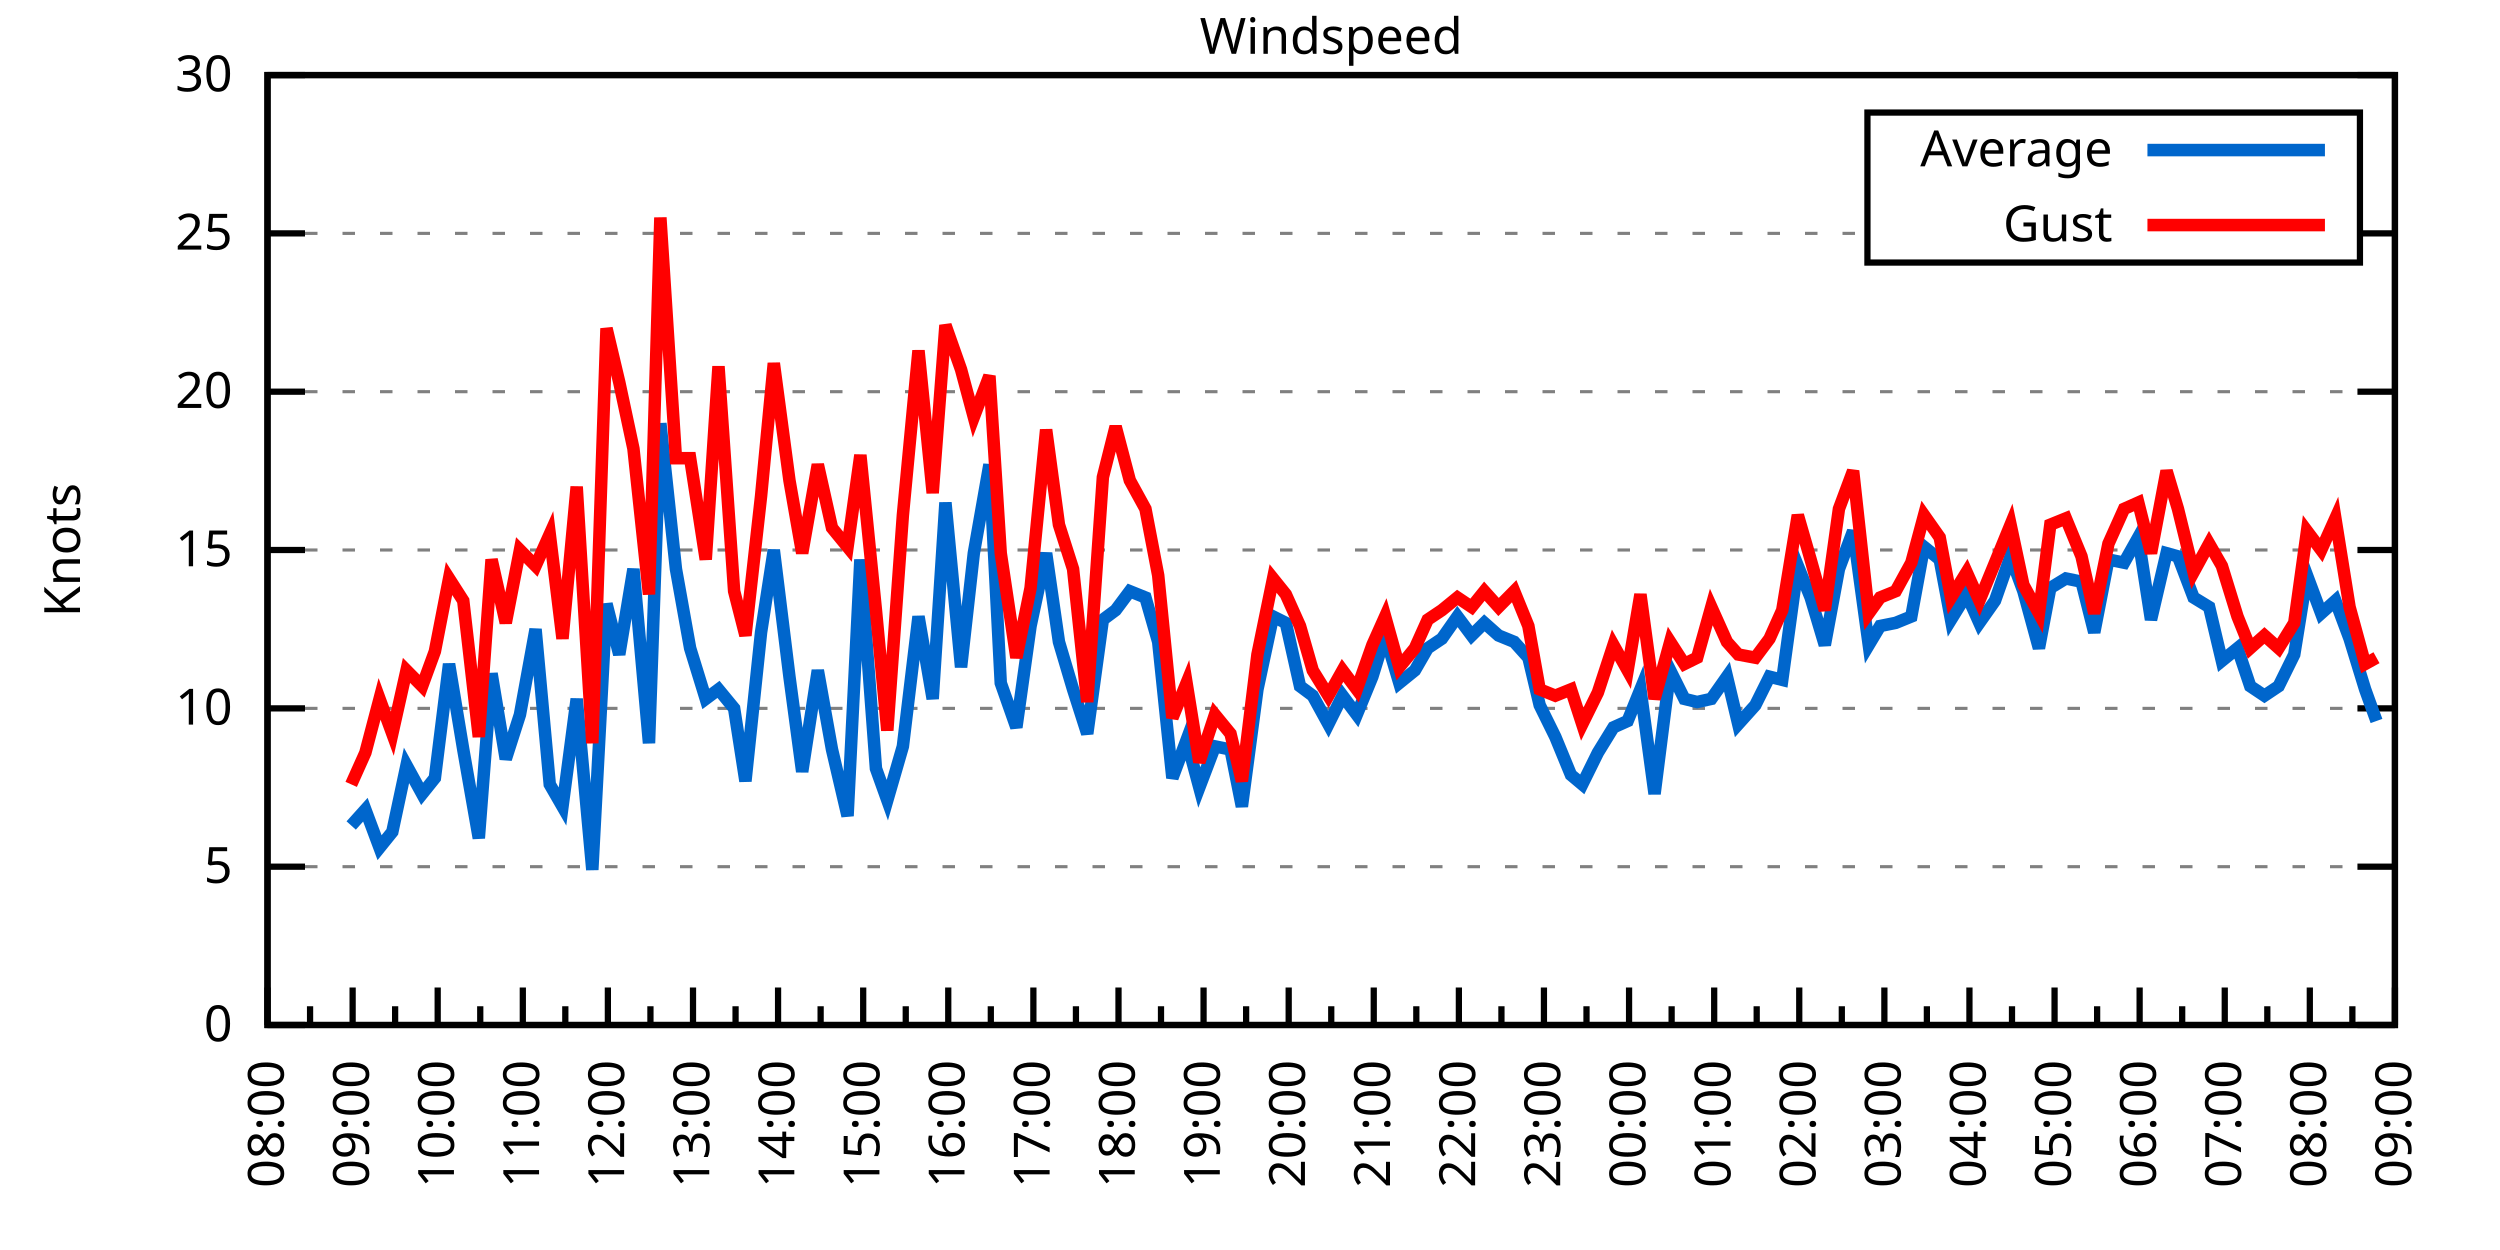
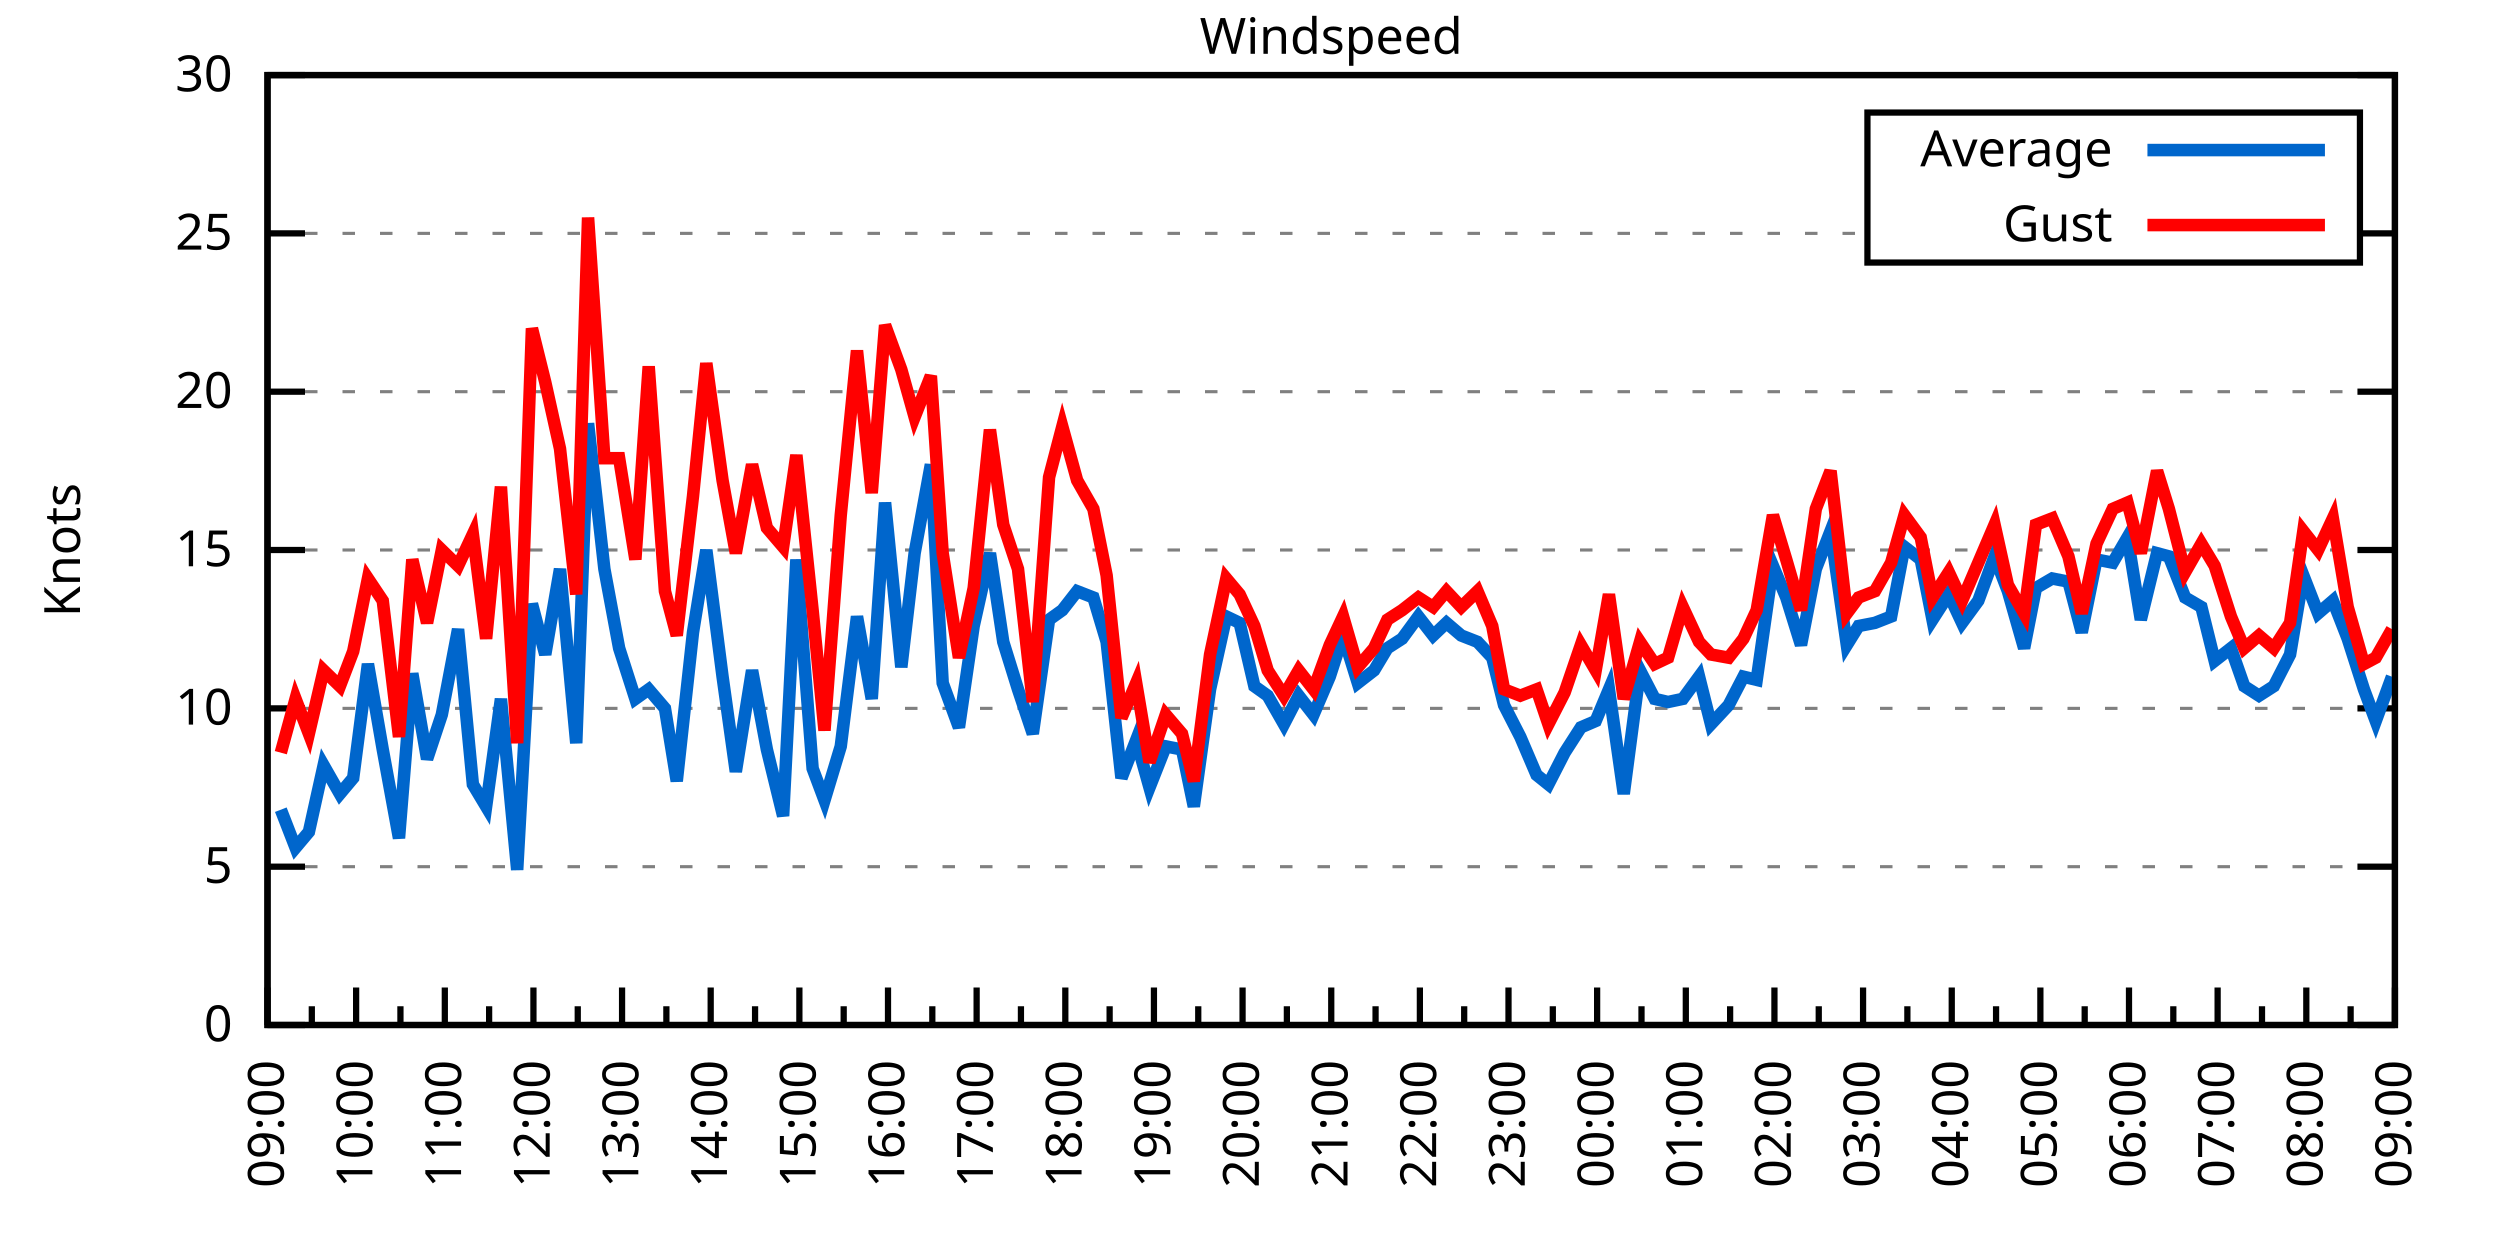
<svg xmlns="http://www.w3.org/2000/svg" xmlns:xlink="http://www.w3.org/1999/xlink" width="400" height="200" viewBox="0 0 400 200">
  <g id="gnuplot_canvas">
    <rect x="0" y="0" width="400" height="200" fill="none" />
    <defs>
      <circle id="gpDot" r="0.5" stroke-width="0.5" stroke="currentColor" />
      <path id="gpPt0" stroke-width="0.333" stroke="currentColor" d="M-1,0 h2 M0,-1 v2" />
      <path id="gpPt1" stroke-width="0.333" stroke="currentColor" d="M-1,-1 L1,1 M1,-1 L-1,1" />
      <path id="gpPt2" stroke-width="0.333" stroke="currentColor" d="M-1,0 L1,0 M0,-1 L0,1 M-1,-1 L1,1 M-1,1 L1,-1" />
      <rect id="gpPt3" stroke-width="0.333" stroke="currentColor" x="-1" y="-1" width="2" height="2" />
      <rect id="gpPt4" stroke-width="0.333" stroke="currentColor" fill="currentColor" x="-1" y="-1" width="2" height="2" />
      <circle id="gpPt5" stroke-width="0.333" stroke="currentColor" cx="0" cy="0" r="1" />
      <use xlink:href="#gpPt5" id="gpPt6" fill="currentColor" stroke="none" />
      <path id="gpPt7" stroke-width="0.333" stroke="currentColor" d="M0,-1.33 L-1.33,0.67 L1.33,0.67 z" />
      <use xlink:href="#gpPt7" id="gpPt8" fill="currentColor" stroke="none" />
      <use xlink:href="#gpPt7" id="gpPt9" stroke="currentColor" transform="rotate(180)" />
      <use xlink:href="#gpPt9" id="gpPt10" fill="currentColor" stroke="none" />
      <use xlink:href="#gpPt3" id="gpPt11" stroke="currentColor" transform="rotate(45)" />
      <use xlink:href="#gpPt11" id="gpPt12" fill="currentColor" stroke="none" />
      <path id="gpPt13" stroke-width="0.333" stroke="currentColor" d="M0,1.330 L1.265,0.411 L0.782,-1.067 L-0.782,-1.076 L-1.265,0.411 z" />
      <use xlink:href="#gpPt13" id="gpPt14" fill="currentColor" stroke="none" />
      <filter id="textbox" filterUnits="objectBoundingBox" x="0" y="0" height="1" width="1">
        <feFlood flood-color="white" flood-opacity="1" result="bgnd" />
        <feComposite in="SourceGraphic" in2="bgnd" operator="atop" />
      </filter>
      <filter id="greybox" filterUnits="objectBoundingBox" x="0" y="0" height="1" width="1">
        <feFlood flood-color="lightgrey" flood-opacity="1" result="grey" />
        <feComposite in="SourceGraphic" in2="grey" operator="atop" />
      </filter>
    </defs>
    <g fill="none" color="white" stroke="currentColor" stroke-width="1.00" stroke-linecap="butt" stroke-linejoin="miter">
</g>
    <g fill="none" color="black" stroke="currentColor" stroke-width="1.00" stroke-linecap="butt" stroke-linejoin="miter">
      <g stroke="none" shape-rendering="crispEdges">
        <polygon fill="rgb(255, 255, 255)" points="42.80,164.00 383.18,164.00 383.18,12.02 42.80,12.02 " />
      </g>
    </g>
    <g fill="none" color="black" stroke="currentColor" stroke-width="1.00" stroke-linecap="butt" stroke-linejoin="miter">
</g>
    <g fill="none" color="black" stroke="black" stroke-width="0.50" stroke-linecap="butt" stroke-linejoin="miter">
</g>
    <g fill="none" color="gray" stroke="currentColor" stroke-width="0.50" stroke-linecap="butt" stroke-linejoin="miter">
      <path stroke="gray" stroke-dasharray="2,4" class="gridline" d="M42.80,164.00 L383.19,164.00  " />
    </g>
    <g fill="none" color="gray" stroke="gray" stroke-width="1.00" stroke-linecap="butt" stroke-linejoin="miter">
</g>
    <g fill="none" color="black" stroke="currentColor" stroke-width="1.00" stroke-linecap="butt" stroke-linejoin="miter">
      <path stroke="black" d="M42.80,164.00 L48.80,164.00 M383.19,164.00 L377.19,164.00  " />
      <g transform="translate(37.20,166.60)" stroke="none" fill="black" font-family="Sans" font-size="8.00" text-anchor="end">
        <text>
          <tspan font-family="Sans"> 0</tspan>
        </text>
      </g>
    </g>
    <g fill="none" color="black" stroke="currentColor" stroke-width="1.00" stroke-linecap="butt" stroke-linejoin="miter">
</g>
    <g fill="none" color="black" stroke="black" stroke-width="0.50" stroke-linecap="butt" stroke-linejoin="miter">
</g>
    <g fill="none" color="gray" stroke="currentColor" stroke-width="0.50" stroke-linecap="butt" stroke-linejoin="miter">
      <path stroke="gray" stroke-dasharray="2,4" class="gridline" d="M42.80,138.67 L383.19,138.67  " />
    </g>
    <g fill="none" color="gray" stroke="gray" stroke-width="1.00" stroke-linecap="butt" stroke-linejoin="miter">
</g>
    <g fill="none" color="black" stroke="currentColor" stroke-width="1.00" stroke-linecap="butt" stroke-linejoin="miter">
      <path stroke="black" d="M42.80,138.67 L48.80,138.67 M383.19,138.67 L377.19,138.67  " />
      <g transform="translate(37.20,141.27)" stroke="none" fill="black" font-family="Sans" font-size="8.00" text-anchor="end">
        <text>
          <tspan font-family="Sans"> 5</tspan>
        </text>
      </g>
    </g>
    <g fill="none" color="black" stroke="currentColor" stroke-width="1.00" stroke-linecap="butt" stroke-linejoin="miter">
</g>
    <g fill="none" color="black" stroke="black" stroke-width="0.50" stroke-linecap="butt" stroke-linejoin="miter">
</g>
    <g fill="none" color="gray" stroke="currentColor" stroke-width="0.50" stroke-linecap="butt" stroke-linejoin="miter">
      <path stroke="gray" stroke-dasharray="2,4" class="gridline" d="M42.80,113.34 L383.19,113.34  " />
    </g>
    <g fill="none" color="gray" stroke="gray" stroke-width="1.00" stroke-linecap="butt" stroke-linejoin="miter">
</g>
    <g fill="none" color="black" stroke="currentColor" stroke-width="1.00" stroke-linecap="butt" stroke-linejoin="miter">
      <path stroke="black" d="M42.80,113.34 L48.80,113.34 M383.19,113.34 L377.19,113.34  " />
      <g transform="translate(37.20,115.94)" stroke="none" fill="black" font-family="Sans" font-size="8.00" text-anchor="end">
        <text>
          <tspan font-family="Sans"> 10</tspan>
        </text>
      </g>
    </g>
    <g fill="none" color="black" stroke="currentColor" stroke-width="1.00" stroke-linecap="butt" stroke-linejoin="miter">
</g>
    <g fill="none" color="black" stroke="black" stroke-width="0.50" stroke-linecap="butt" stroke-linejoin="miter">
</g>
    <g fill="none" color="gray" stroke="currentColor" stroke-width="0.50" stroke-linecap="butt" stroke-linejoin="miter">
      <path stroke="gray" stroke-dasharray="2,4" class="gridline" d="M42.80,88.00 L383.19,88.00  " />
    </g>
    <g fill="none" color="gray" stroke="gray" stroke-width="1.00" stroke-linecap="butt" stroke-linejoin="miter">
</g>
    <g fill="none" color="black" stroke="currentColor" stroke-width="1.00" stroke-linecap="butt" stroke-linejoin="miter">
      <path stroke="black" d="M42.80,88.00 L48.80,88.00 M383.19,88.00 L377.19,88.00  " />
      <g transform="translate(37.20,90.60)" stroke="none" fill="black" font-family="Sans" font-size="8.00" text-anchor="end">
        <text>
          <tspan font-family="Sans"> 15</tspan>
        </text>
      </g>
    </g>
    <g fill="none" color="black" stroke="currentColor" stroke-width="1.00" stroke-linecap="butt" stroke-linejoin="miter">
</g>
    <g fill="none" color="black" stroke="black" stroke-width="0.50" stroke-linecap="butt" stroke-linejoin="miter">
</g>
    <g fill="none" color="gray" stroke="currentColor" stroke-width="0.50" stroke-linecap="butt" stroke-linejoin="miter">
      <path stroke="gray" stroke-dasharray="2,4" class="gridline" d="M42.80,62.67 L383.19,62.67  " />
    </g>
    <g fill="none" color="gray" stroke="gray" stroke-width="1.00" stroke-linecap="butt" stroke-linejoin="miter">
</g>
    <g fill="none" color="black" stroke="currentColor" stroke-width="1.00" stroke-linecap="butt" stroke-linejoin="miter">
      <path stroke="black" d="M42.80,62.67 L48.80,62.67 M383.19,62.67 L377.19,62.67  " />
      <g transform="translate(37.20,65.27)" stroke="none" fill="black" font-family="Sans" font-size="8.00" text-anchor="end">
        <text>
          <tspan font-family="Sans"> 20</tspan>
        </text>
      </g>
    </g>
    <g fill="none" color="black" stroke="currentColor" stroke-width="1.00" stroke-linecap="butt" stroke-linejoin="miter">
</g>
    <g fill="none" color="black" stroke="black" stroke-width="0.50" stroke-linecap="butt" stroke-linejoin="miter">
</g>
    <g fill="none" color="gray" stroke="currentColor" stroke-width="0.50" stroke-linecap="butt" stroke-linejoin="miter">
      <path stroke="gray" stroke-dasharray="2,4" class="gridline" d="M42.80,37.34 L298.79,37.34 M377.59,37.34 L383.19,37.34  " />
    </g>
    <g fill="none" color="gray" stroke="gray" stroke-width="1.00" stroke-linecap="butt" stroke-linejoin="miter">
</g>
    <g fill="none" color="black" stroke="currentColor" stroke-width="1.00" stroke-linecap="butt" stroke-linejoin="miter">
      <path stroke="black" d="M42.80,37.34 L48.80,37.34 M383.19,37.34 L377.19,37.34  " />
      <g transform="translate(37.20,39.94)" stroke="none" fill="black" font-family="Sans" font-size="8.00" text-anchor="end">
        <text>
          <tspan font-family="Sans"> 25</tspan>
        </text>
      </g>
    </g>
    <g fill="none" color="black" stroke="currentColor" stroke-width="1.00" stroke-linecap="butt" stroke-linejoin="miter">
</g>
    <g fill="none" color="black" stroke="black" stroke-width="0.50" stroke-linecap="butt" stroke-linejoin="miter">
</g>
    <g fill="none" color="gray" stroke="currentColor" stroke-width="0.50" stroke-linecap="butt" stroke-linejoin="miter">
      <path stroke="gray" stroke-dasharray="2,4" class="gridline" d="M42.80,12.01 L383.19,12.01  " />
    </g>
    <g fill="none" color="gray" stroke="gray" stroke-width="1.00" stroke-linecap="butt" stroke-linejoin="miter">
</g>
    <g fill="none" color="black" stroke="currentColor" stroke-width="1.00" stroke-linecap="butt" stroke-linejoin="miter">
      <path stroke="black" d="M42.80,12.01 L48.80,12.01 M383.19,12.01 L377.19,12.01  " />
      <g transform="translate(37.20,14.61)" stroke="none" fill="black" font-family="Sans" font-size="8.00" text-anchor="end">
        <text>
          <tspan font-family="Sans"> 30</tspan>
        </text>
      </g>
    </g>
    <g fill="none" color="black" stroke="currentColor" stroke-width="1.00" stroke-linecap="butt" stroke-linejoin="miter">
      <path stroke="black" d="M42.80,164.00 L42.80,158.00  " />
      <g transform="translate(45.40,169.60) rotate(270)" stroke="none" fill="black" font-family="Sans" font-size="8.00" text-anchor="end">
        <text>
+           <tspan font-family="Sans">09:00</tspan>
+         </text>
+       </g>
+     </g>
+     <g fill="none" color="black" stroke="currentColor" stroke-width="1.00" stroke-linecap="butt" stroke-linejoin="miter">
+       <path stroke="black" d="M49.89,164.00 L49.89,161.00 M56.98,164.00 L56.98,158.00  " />
+       <g transform="translate(59.58,169.60) rotate(270)" stroke="none" fill="black" font-family="Sans" font-size="8.00" text-anchor="end">
+         <text>
+           <tspan font-family="Sans">10:00</tspan>
+         </text>
+       </g>
+     </g>
+     <g fill="none" color="black" stroke="currentColor" stroke-width="1.00" stroke-linecap="butt" stroke-linejoin="miter">
+       <path stroke="black" d="M64.07,164.00 L64.07,161.00 M71.17,164.00 L71.17,158.00  " />
+       <g transform="translate(73.77,169.60) rotate(270)" stroke="none" fill="black" font-family="Sans" font-size="8.00" text-anchor="end">
+         <text>
+           <tspan font-family="Sans">11:00</tspan>
+         </text>
+       </g>
+     </g>
+     <g fill="none" color="black" stroke="currentColor" stroke-width="1.00" stroke-linecap="butt" stroke-linejoin="miter">
+       <path stroke="black" d="M78.26,164.00 L78.26,161.00 M85.35,164.00 L85.35,158.00  " />
+       <g transform="translate(87.95,169.60) rotate(270)" stroke="none" fill="black" font-family="Sans" font-size="8.00" text-anchor="end">
+         <text>
+           <tspan font-family="Sans">12:00</tspan>
+         </text>
+       </g>
+     </g>
+     <g fill="none" color="black" stroke="currentColor" stroke-width="1.00" stroke-linecap="butt" stroke-linejoin="miter">
+       <path stroke="black" d="M92.44,164.00 L92.44,161.00 M99.53,164.00 L99.53,158.00  " />
+       <g transform="translate(102.13,169.60) rotate(270)" stroke="none" fill="black" font-family="Sans" font-size="8.00" text-anchor="end">
+         <text>
+           <tspan font-family="Sans">13:00</tspan>
+         </text>
+       </g>
+     </g>
+     <g fill="none" color="black" stroke="currentColor" stroke-width="1.00" stroke-linecap="butt" stroke-linejoin="miter">
+       <path stroke="black" d="M106.62,164.00 L106.62,161.00 M113.71,164.00 L113.71,158.00  " />
+       <g transform="translate(116.31,169.60) rotate(270)" stroke="none" fill="black" font-family="Sans" font-size="8.00" text-anchor="end">
+         <text>
+           <tspan font-family="Sans">14:00</tspan>
+         </text>
+       </g>
+     </g>
+     <g fill="none" color="black" stroke="currentColor" stroke-width="1.00" stroke-linecap="butt" stroke-linejoin="miter">
+       <path stroke="black" d="M120.81,164.00 L120.81,161.00 M127.90,164.00 L127.90,158.00  " />
+       <g transform="translate(130.50,169.60) rotate(270)" stroke="none" fill="black" font-family="Sans" font-size="8.00" text-anchor="end">
+         <text>
+           <tspan font-family="Sans">15:00</tspan>
+         </text>
+       </g>
+     </g>
+     <g fill="none" color="black" stroke="currentColor" stroke-width="1.00" stroke-linecap="butt" stroke-linejoin="miter">
+       <path stroke="black" d="M134.99,164.00 L134.99,161.00 M142.08,164.00 L142.08,158.00  " />
+       <g transform="translate(144.68,169.60) rotate(270)" stroke="none" fill="black" font-family="Sans" font-size="8.00" text-anchor="end">
+         <text>
+           <tspan font-family="Sans">16:00</tspan>
+         </text>
+       </g>
+     </g>
+     <g fill="none" color="black" stroke="currentColor" stroke-width="1.00" stroke-linecap="butt" stroke-linejoin="miter">
+       <path stroke="black" d="M149.17,164.00 L149.17,161.00 M156.26,164.00 L156.26,158.00  " />
+       <g transform="translate(158.86,169.60) rotate(270)" stroke="none" fill="black" font-family="Sans" font-size="8.00" text-anchor="end">
+         <text>
+           <tspan font-family="Sans">17:00</tspan>
+         </text>
+       </g>
+     </g>
+     <g fill="none" color="black" stroke="currentColor" stroke-width="1.00" stroke-linecap="butt" stroke-linejoin="miter">
+       <path stroke="black" d="M163.35,164.00 L163.35,161.00 M170.45,164.00 L170.45,158.00  " />
+       <g transform="translate(173.05,169.60) rotate(270)" stroke="none" fill="black" font-family="Sans" font-size="8.00" text-anchor="end">
+         <text>
+           <tspan font-family="Sans">18:00</tspan>
+         </text>
+       </g>
+     </g>
+     <g fill="none" color="black" stroke="currentColor" stroke-width="1.00" stroke-linecap="butt" stroke-linejoin="miter">
+       <path stroke="black" d="M177.54,164.00 L177.54,161.00 M184.63,164.00 L184.63,158.00  " />
+       <g transform="translate(187.23,169.60) rotate(270)" stroke="none" fill="black" font-family="Sans" font-size="8.00" text-anchor="end">
+         <text>
+           <tspan font-family="Sans">19:00</tspan>
+         </text>
+       </g>
+     </g>
+     <g fill="none" color="black" stroke="currentColor" stroke-width="1.00" stroke-linecap="butt" stroke-linejoin="miter">
+       <path stroke="black" d="M191.72,164.00 L191.72,161.00 M198.81,164.00 L198.81,158.00  " />
+       <g transform="translate(201.41,169.60) rotate(270)" stroke="none" fill="black" font-family="Sans" font-size="8.00" text-anchor="end">
+         <text>
+           <tspan font-family="Sans">20:00</tspan>
+         </text>
+       </g>
+     </g>
+     <g fill="none" color="black" stroke="currentColor" stroke-width="1.00" stroke-linecap="butt" stroke-linejoin="miter">
+       <path stroke="black" d="M205.90,164.00 L205.90,161.00 M213.00,164.00 L213.00,158.00  " />
+       <g transform="translate(215.60,169.60) rotate(270)" stroke="none" fill="black" font-family="Sans" font-size="8.00" text-anchor="end">
+         <text>
+           <tspan font-family="Sans">21:00</tspan>
+         </text>
+       </g>
+     </g>
+     <g fill="none" color="black" stroke="currentColor" stroke-width="1.00" stroke-linecap="butt" stroke-linejoin="miter">
+       <path stroke="black" d="M220.09,164.00 L220.09,161.00 M227.18,164.00 L227.18,158.00  " />
+       <g transform="translate(229.78,169.60) rotate(270)" stroke="none" fill="black" font-family="Sans" font-size="8.00" text-anchor="end">
+         <text>
+           <tspan font-family="Sans">22:00</tspan>
+         </text>
+       </g>
+     </g>
+     <g fill="none" color="black" stroke="currentColor" stroke-width="1.00" stroke-linecap="butt" stroke-linejoin="miter">
+       <path stroke="black" d="M234.27,164.00 L234.27,161.00 M241.36,164.00 L241.36,158.00  " />
+       <g transform="translate(243.96,169.60) rotate(270)" stroke="none" fill="black" font-family="Sans" font-size="8.00" text-anchor="end">
+         <text>
+           <tspan font-family="Sans">23:00</tspan>
+         </text>
+       </g>
+     </g>
+     <g fill="none" color="black" stroke="currentColor" stroke-width="1.00" stroke-linecap="butt" stroke-linejoin="miter">
+       <path stroke="black" d="M248.45,164.00 L248.45,161.00 M255.54,164.00 L255.54,158.00  " />
+       <g transform="translate(258.14,169.60) rotate(270)" stroke="none" fill="black" font-family="Sans" font-size="8.00" text-anchor="end">
+         <text>
+           <tspan font-family="Sans">00:00</tspan>
+         </text>
+       </g>
+     </g>
+     <g fill="none" color="black" stroke="currentColor" stroke-width="1.00" stroke-linecap="butt" stroke-linejoin="miter">
+       <path stroke="black" d="M262.64,164.00 L262.64,161.00 M269.73,164.00 L269.73,158.00  " />
+       <g transform="translate(272.33,169.60) rotate(270)" stroke="none" fill="black" font-family="Sans" font-size="8.00" text-anchor="end">
+         <text>
+           <tspan font-family="Sans">01:00</tspan>
+         </text>
+       </g>
+     </g>
+     <g fill="none" color="black" stroke="currentColor" stroke-width="1.00" stroke-linecap="butt" stroke-linejoin="miter">
+       <path stroke="black" d="M276.82,164.00 L276.82,161.00 M283.91,164.00 L283.91,158.00  " />
+       <g transform="translate(286.51,169.60) rotate(270)" stroke="none" fill="black" font-family="Sans" font-size="8.00" text-anchor="end">
+         <text>
+           <tspan font-family="Sans">02:00</tspan>
+         </text>
+       </g>
+     </g>
+     <g fill="none" color="black" stroke="currentColor" stroke-width="1.00" stroke-linecap="butt" stroke-linejoin="miter">
+       <path stroke="black" d="M291.00,164.00 L291.00,161.00 M298.09,164.00 L298.09,158.00  " />
+       <g transform="translate(300.69,169.60) rotate(270)" stroke="none" fill="black" font-family="Sans" font-size="8.00" text-anchor="end">
+         <text>
+           <tspan font-family="Sans">03:00</tspan>
+         </text>
+       </g>
+     </g>
+     <g fill="none" color="black" stroke="currentColor" stroke-width="1.00" stroke-linecap="butt" stroke-linejoin="miter">
+       <path stroke="black" d="M305.18,164.00 L305.18,161.00 M312.28,164.00 L312.28,158.00  " />
+       <g transform="translate(314.88,169.60) rotate(270)" stroke="none" fill="black" font-family="Sans" font-size="8.00" text-anchor="end">
+         <text>
+           <tspan font-family="Sans">04:00</tspan>
+         </text>
+       </g>
+     </g>
+     <g fill="none" color="black" stroke="currentColor" stroke-width="1.00" stroke-linecap="butt" stroke-linejoin="miter">
+       <path stroke="black" d="M319.37,164.00 L319.37,161.00 M326.46,164.00 L326.46,158.00  " />
+       <g transform="translate(329.06,169.60) rotate(270)" stroke="none" fill="black" font-family="Sans" font-size="8.00" text-anchor="end">
+         <text>
+           <tspan font-family="Sans">05:00</tspan>
+         </text>
+       </g>
+     </g>
+     <g fill="none" color="black" stroke="currentColor" stroke-width="1.00" stroke-linecap="butt" stroke-linejoin="miter">
+       <path stroke="black" d="M333.55,164.00 L333.55,161.00 M340.64,164.00 L340.64,158.00  " />
+       <g transform="translate(343.24,169.60) rotate(270)" stroke="none" fill="black" font-family="Sans" font-size="8.00" text-anchor="end">
+         <text>
+           <tspan font-family="Sans">06:00</tspan>
+         </text>
+       </g>
+     </g>
+     <g fill="none" color="black" stroke="currentColor" stroke-width="1.00" stroke-linecap="butt" stroke-linejoin="miter">
+       <path stroke="black" d="M347.73,164.00 L347.73,161.00 M354.82,164.00 L354.82,158.00  " />
+       <g transform="translate(357.42,169.60) rotate(270)" stroke="none" fill="black" font-family="Sans" font-size="8.00" text-anchor="end">
+         <text>
+           <tspan font-family="Sans">07:00</tspan>
+         </text>
+       </g>
+     </g>
+     <g fill="none" color="black" stroke="currentColor" stroke-width="1.00" stroke-linecap="butt" stroke-linejoin="miter">
+       <path stroke="black" d="M361.92,164.00 L361.92,161.00 M369.01,164.00 L369.01,158.00  " />
+       <g transform="translate(371.61,169.60) rotate(270)" stroke="none" fill="black" font-family="Sans" font-size="8.00" text-anchor="end">
+         <text>
          <tspan font-family="Sans">08:00</tspan>
        </text>
      </g>
    </g>
    <g fill="none" color="black" stroke="currentColor" stroke-width="1.00" stroke-linecap="butt" stroke-linejoin="miter">
-       <path stroke="black" d="M49.61,164.00 L49.61,161.00 M56.42,164.00 L56.42,158.00  " />
-       <g transform="translate(59.02,169.60) rotate(270)" stroke="none" fill="black" font-family="Sans" font-size="8.00" text-anchor="end">
-         <text>
-           <tspan font-family="Sans">09:00</tspan>
-         </text>
-       </g>
-     </g>
-     <g fill="none" color="black" stroke="currentColor" stroke-width="1.00" stroke-linecap="butt" stroke-linejoin="miter">
-       <path stroke="black" d="M63.22,164.00 L63.22,161.00 M70.03,164.00 L70.03,158.00  " />
-       <g transform="translate(72.63,169.60) rotate(270)" stroke="none" fill="black" font-family="Sans" font-size="8.00" text-anchor="end">
-         <text>
-           <tspan font-family="Sans">10:00</tspan>
-         </text>
-       </g>
-     </g>
-     <g fill="none" color="black" stroke="currentColor" stroke-width="1.00" stroke-linecap="butt" stroke-linejoin="miter">
-       <path stroke="black" d="M76.84,164.00 L76.84,161.00 M83.65,164.00 L83.65,158.00  " />
-       <g transform="translate(86.25,169.60) rotate(270)" stroke="none" fill="black" font-family="Sans" font-size="8.00" text-anchor="end">
-         <text>
-           <tspan font-family="Sans">11:00</tspan>
-         </text>
-       </g>
-     </g>
-     <g fill="none" color="black" stroke="currentColor" stroke-width="1.00" stroke-linecap="butt" stroke-linejoin="miter">
-       <path stroke="black" d="M90.45,164.00 L90.45,161.00 M97.26,164.00 L97.26,158.00  " />
-       <g transform="translate(99.86,169.60) rotate(270)" stroke="none" fill="black" font-family="Sans" font-size="8.00" text-anchor="end">
-         <text>
-           <tspan font-family="Sans">12:00</tspan>
-         </text>
-       </g>
-     </g>
-     <g fill="none" color="black" stroke="currentColor" stroke-width="1.00" stroke-linecap="butt" stroke-linejoin="miter">
-       <path stroke="black" d="M104.07,164.00 L104.07,161.00 M110.88,164.00 L110.88,158.00  " />
-       <g transform="translate(113.48,169.60) rotate(270)" stroke="none" fill="black" font-family="Sans" font-size="8.00" text-anchor="end">
-         <text>
-           <tspan font-family="Sans">13:00</tspan>
-         </text>
-       </g>
-     </g>
-     <g fill="none" color="black" stroke="currentColor" stroke-width="1.00" stroke-linecap="butt" stroke-linejoin="miter">
-       <path stroke="black" d="M117.69,164.00 L117.69,161.00 M124.49,164.00 L124.49,158.00  " />
-       <g transform="translate(127.09,169.60) rotate(270)" stroke="none" fill="black" font-family="Sans" font-size="8.00" text-anchor="end">
-         <text>
-           <tspan font-family="Sans">14:00</tspan>
-         </text>
-       </g>
-     </g>
-     <g fill="none" color="black" stroke="currentColor" stroke-width="1.00" stroke-linecap="butt" stroke-linejoin="miter">
-       <path stroke="black" d="M131.30,164.00 L131.30,161.00 M138.11,164.00 L138.11,158.00  " />
-       <g transform="translate(140.71,169.60) rotate(270)" stroke="none" fill="black" font-family="Sans" font-size="8.00" text-anchor="end">
-         <text>
-           <tspan font-family="Sans">15:00</tspan>
-         </text>
-       </g>
-     </g>
-     <g fill="none" color="black" stroke="currentColor" stroke-width="1.00" stroke-linecap="butt" stroke-linejoin="miter">
-       <path stroke="black" d="M144.92,164.00 L144.92,161.00 M151.72,164.00 L151.72,158.00  " />
-       <g transform="translate(154.32,169.60) rotate(270)" stroke="none" fill="black" font-family="Sans" font-size="8.00" text-anchor="end">
-         <text>
-           <tspan font-family="Sans">16:00</tspan>
-         </text>
-       </g>
-     </g>
-     <g fill="none" color="black" stroke="currentColor" stroke-width="1.00" stroke-linecap="butt" stroke-linejoin="miter">
-       <path stroke="black" d="M158.53,164.00 L158.53,161.00 M165.34,164.00 L165.34,158.00  " />
-       <g transform="translate(167.94,169.60) rotate(270)" stroke="none" fill="black" font-family="Sans" font-size="8.00" text-anchor="end">
-         <text>
-           <tspan font-family="Sans">17:00</tspan>
-         </text>
-       </g>
-     </g>
-     <g fill="none" color="black" stroke="currentColor" stroke-width="1.00" stroke-linecap="butt" stroke-linejoin="miter">
-       <path stroke="black" d="M172.15,164.00 L172.15,161.00 M178.96,164.00 L178.96,158.00  " />
-       <g transform="translate(181.56,169.60) rotate(270)" stroke="none" fill="black" font-family="Sans" font-size="8.00" text-anchor="end">
-         <text>
-           <tspan font-family="Sans">18:00</tspan>
-         </text>
-       </g>
-     </g>
-     <g fill="none" color="black" stroke="currentColor" stroke-width="1.00" stroke-linecap="butt" stroke-linejoin="miter">
-       <path stroke="black" d="M185.76,164.00 L185.76,161.00 M192.57,164.00 L192.57,158.00  " />
-       <g transform="translate(195.17,169.60) rotate(270)" stroke="none" fill="black" font-family="Sans" font-size="8.00" text-anchor="end">
-         <text>
-           <tspan font-family="Sans">19:00</tspan>
-         </text>
-       </g>
-     </g>
-     <g fill="none" color="black" stroke="currentColor" stroke-width="1.00" stroke-linecap="butt" stroke-linejoin="miter">
-       <path stroke="black" d="M199.38,164.00 L199.38,161.00 M206.19,164.00 L206.19,158.00  " />
-       <g transform="translate(208.79,169.60) rotate(270)" stroke="none" fill="black" font-family="Sans" font-size="8.00" text-anchor="end">
-         <text>
-           <tspan font-family="Sans">20:00</tspan>
-         </text>
-       </g>
-     </g>
-     <g fill="none" color="black" stroke="currentColor" stroke-width="1.00" stroke-linecap="butt" stroke-linejoin="miter">
-       <path stroke="black" d="M213.00,164.00 L213.00,161.00 M219.80,164.00 L219.80,158.00  " />
-       <g transform="translate(222.40,169.60) rotate(270)" stroke="none" fill="black" font-family="Sans" font-size="8.00" text-anchor="end">
-         <text>
-           <tspan font-family="Sans">21:00</tspan>
-         </text>
-       </g>
-     </g>
-     <g fill="none" color="black" stroke="currentColor" stroke-width="1.00" stroke-linecap="butt" stroke-linejoin="miter">
-       <path stroke="black" d="M226.61,164.00 L226.61,161.00 M233.42,164.00 L233.42,158.00  " />
-       <g transform="translate(236.02,169.60) rotate(270)" stroke="none" fill="black" font-family="Sans" font-size="8.00" text-anchor="end">
-         <text>
-           <tspan font-family="Sans">22:00</tspan>
-         </text>
-       </g>
-     </g>
-     <g fill="none" color="black" stroke="currentColor" stroke-width="1.00" stroke-linecap="butt" stroke-linejoin="miter">
-       <path stroke="black" d="M240.23,164.00 L240.23,161.00 M247.03,164.00 L247.03,158.00  " />
-       <g transform="translate(249.63,169.60) rotate(270)" stroke="none" fill="black" font-family="Sans" font-size="8.00" text-anchor="end">
-         <text>
-           <tspan font-family="Sans">23:00</tspan>
-         </text>
-       </g>
-     </g>
-     <g fill="none" color="black" stroke="currentColor" stroke-width="1.00" stroke-linecap="butt" stroke-linejoin="miter">
-       <path stroke="black" d="M253.84,164.00 L253.84,161.00 M260.65,164.00 L260.65,158.00  " />
-       <g transform="translate(263.25,169.60) rotate(270)" stroke="none" fill="black" font-family="Sans" font-size="8.00" text-anchor="end">
-         <text>
-           <tspan font-family="Sans">00:00</tspan>
-         </text>
-       </g>
-     </g>
-     <g fill="none" color="black" stroke="currentColor" stroke-width="1.00" stroke-linecap="butt" stroke-linejoin="miter">
-       <path stroke="black" d="M267.46,164.00 L267.46,161.00 M274.27,164.00 L274.27,158.00  " />
-       <g transform="translate(276.87,169.60) rotate(270)" stroke="none" fill="black" font-family="Sans" font-size="8.00" text-anchor="end">
-         <text>
-           <tspan font-family="Sans">01:00</tspan>
-         </text>
-       </g>
-     </g>
-     <g fill="none" color="black" stroke="currentColor" stroke-width="1.00" stroke-linecap="butt" stroke-linejoin="miter">
-       <path stroke="black" d="M281.07,164.00 L281.07,161.00 M287.88,164.00 L287.88,158.00  " />
-       <g transform="translate(290.48,169.60) rotate(270)" stroke="none" fill="black" font-family="Sans" font-size="8.00" text-anchor="end">
-         <text>
-           <tspan font-family="Sans">02:00</tspan>
-         </text>
-       </g>
-     </g>
-     <g fill="none" color="black" stroke="currentColor" stroke-width="1.00" stroke-linecap="butt" stroke-linejoin="miter">
-       <path stroke="black" d="M294.69,164.00 L294.69,161.00 M301.50,164.00 L301.50,158.00  " />
-       <g transform="translate(304.10,169.60) rotate(270)" stroke="none" fill="black" font-family="Sans" font-size="8.00" text-anchor="end">
-         <text>
-           <tspan font-family="Sans">03:00</tspan>
-         </text>
-       </g>
-     </g>
-     <g fill="none" color="black" stroke="currentColor" stroke-width="1.00" stroke-linecap="butt" stroke-linejoin="miter">
-       <path stroke="black" d="M308.30,164.00 L308.30,161.00 M315.11,164.00 L315.11,158.00  " />
-       <g transform="translate(317.71,169.60) rotate(270)" stroke="none" fill="black" font-family="Sans" font-size="8.00" text-anchor="end">
-         <text>
-           <tspan font-family="Sans">04:00</tspan>
-         </text>
-       </g>
-     </g>
-     <g fill="none" color="black" stroke="currentColor" stroke-width="1.00" stroke-linecap="butt" stroke-linejoin="miter">
-       <path stroke="black" d="M321.92,164.00 L321.92,161.00 M328.73,164.00 L328.73,158.00  " />
-       <g transform="translate(331.33,169.60) rotate(270)" stroke="none" fill="black" font-family="Sans" font-size="8.00" text-anchor="end">
-         <text>
-           <tspan font-family="Sans">05:00</tspan>
-         </text>
-       </g>
-     </g>
-     <g fill="none" color="black" stroke="currentColor" stroke-width="1.00" stroke-linecap="butt" stroke-linejoin="miter">
-       <path stroke="black" d="M335.54,164.00 L335.54,161.00 M342.34,164.00 L342.34,158.00  " />
-       <g transform="translate(344.94,169.60) rotate(270)" stroke="none" fill="black" font-family="Sans" font-size="8.00" text-anchor="end">
-         <text>
-           <tspan font-family="Sans">06:00</tspan>
-         </text>
-       </g>
-     </g>
-     <g fill="none" color="black" stroke="currentColor" stroke-width="1.00" stroke-linecap="butt" stroke-linejoin="miter">
-       <path stroke="black" d="M349.15,164.00 L349.15,161.00 M355.96,164.00 L355.96,158.00  " />
-       <g transform="translate(358.56,169.60) rotate(270)" stroke="none" fill="black" font-family="Sans" font-size="8.00" text-anchor="end">
-         <text>
-           <tspan font-family="Sans">07:00</tspan>
-         </text>
-       </g>
-     </g>
-     <g fill="none" color="black" stroke="currentColor" stroke-width="1.00" stroke-linecap="butt" stroke-linejoin="miter">
-       <path stroke="black" d="M362.77,164.00 L362.77,161.00 M369.57,164.00 L369.57,158.00  " />
-       <g transform="translate(372.17,169.60) rotate(270)" stroke="none" fill="black" font-family="Sans" font-size="8.00" text-anchor="end">
-         <text>
-           <tspan font-family="Sans">08:00</tspan>
-         </text>
-       </g>
-     </g>
-     <g fill="none" color="black" stroke="currentColor" stroke-width="1.00" stroke-linecap="butt" stroke-linejoin="miter">
-       <path stroke="black" d="M376.38,164.00 L376.38,161.00 M383.19,164.00 L383.19,158.00  " />
+       <path stroke="black" d="M376.10,164.00 L376.10,161.00 M383.19,164.00 L383.19,158.00  " />
      <g transform="translate(385.79,169.60) rotate(270)" stroke="none" fill="black" font-family="Sans" font-size="8.00" text-anchor="end">
        <text>
          <tspan font-family="Sans">09:00</tspan>
        </text>
      </g>
    </g>
    <g fill="none" color="black" stroke="currentColor" stroke-width="1.00" stroke-linecap="butt" stroke-linejoin="miter">
</g>
    <g fill="none" color="black" stroke="currentColor" stroke-width="1.00" stroke-linecap="butt" stroke-linejoin="miter">
      <path stroke="black" d="M42.80,12.01 L42.80,164.00 L383.19,164.00 L383.19,12.01 L42.80,12.01 Z  " />
    </g>
    <g fill="none" color="black" stroke="currentColor" stroke-width="1.00" stroke-linecap="butt" stroke-linejoin="miter">
      <g transform="translate(12.80,88.01) rotate(270)" stroke="none" fill="black" font-family="Sans" font-size="8.00" text-anchor="middle">
        <text>
          <tspan font-family="Sans">Knots</tspan>
        </text>
      </g>
    </g>
    <g fill="none" color="black" stroke="currentColor" stroke-width="1.00" stroke-linecap="butt" stroke-linejoin="miter">
</g>
    <g fill="none" color="black" stroke="currentColor" stroke-width="1.00" stroke-linecap="butt" stroke-linejoin="miter">
      <path stroke="black" d="M298.79,42.01 L298.79,18.01 L377.59,18.01 L377.59,42.01 L298.79,42.01 Z  " />
    </g>
    <g id="Windspeed_plot_1">
      <g fill="none" color="white" stroke="black" stroke-width="2.00" stroke-linecap="butt" stroke-linejoin="miter">
</g>
      <g fill="none" color="black" stroke="currentColor" stroke-width="2.00" stroke-linecap="butt" stroke-linejoin="miter">
        <g transform="translate(337.99,26.61)" stroke="none" fill="black" font-family="Sans" font-size="8.00" text-anchor="end">
          <text>
            <tspan font-family="Sans">Average</tspan>
          </text>
        </g>
      </g>
      <g fill="none" color="black" stroke="currentColor" stroke-width="2.00" stroke-linecap="butt" stroke-linejoin="miter">
-         <path stroke="rgb(  0, 102, 204)" d="M343.59,24.01 L371.99,24.01 M56.19,132.08 L58.46,129.55 L60.73,135.63 L62.77,133.10 L65.04,122.46 L67.54,127.02   L69.58,124.48 L71.85,106.24 L74.12,119.92 L76.61,134.11 L78.65,107.76 L80.92,121.44 L83.19,114.35 L85.69,100.67   L87.96,125.50 L90.00,129.04 L92.27,111.82 L94.77,139.17 L97.04,96.62 L99.08,104.72 L101.35,91.04 L103.84,118.91   L105.66,67.74 L108.15,91.04 L110.42,103.71 L112.92,111.82 L114.96,110.30 L117.46,113.34 L119.27,124.99 L121.77,101.18   L123.81,88.00 L126.31,108.27 L128.35,123.47 L130.85,107.26 L133.12,119.92 L135.61,130.56 L137.66,89.52 L140.15,122.96   L141.97,128.03 L144.46,119.42 L146.96,98.64 L149.23,111.82 L151.27,80.41 L153.77,106.75 L155.81,88.51 L158.31,74.33   L160.12,109.28 L162.62,116.38 L164.89,100.16 L167.38,88.51 L169.43,102.70 L171.69,110.30 L173.96,117.39 L176.46,99.15   L178.50,97.63 L180.77,94.59 L183.27,95.60 L185.31,102.70 L187.58,124.48 L189.85,118.40 L191.89,126.00 L194.39,119.42   L196.88,119.92 L198.70,129.04 L201.19,110.30 L203.69,98.64 L205.73,99.66 L208.00,109.79 L210.04,111.31 L212.54,115.87   L214.81,111.31 L217.08,114.35 L219.58,108.27 L221.62,101.68 L223.89,109.28 L226.38,107.26 L228.43,103.71 L230.70,102.19   L233.19,98.64 L235.46,101.68 L237.50,99.66 L239.77,101.68 L242.27,102.70 L244.54,105.23 L246.35,112.83 L248.85,117.90   L251.35,123.98 L253.16,125.50 L255.66,120.43 L258.15,116.38 L260.42,115.36 L262.47,110.30 L264.73,127.02 L267.23,107.26   L269.50,111.82 L271.54,112.32 L273.81,111.82 L276.31,108.27 L278.12,115.87 L280.85,112.83 L283.12,108.27 L285.16,108.78   L287.65,90.54 L289.70,95.60 L291.97,103.20 L294.23,91.04 L296.50,84.97 L299.00,103.20 L300.82,100.16 L303.31,99.66   L305.81,98.64 L307.85,87.50 L310.35,89.52 L312.16,99.15 L314.66,95.10 L316.70,99.66 L319.20,96.11 L321.69,89.02   L323.74,94.59 L326.23,103.71 L328.05,94.08 L330.54,92.56 L333.04,93.07 L335.08,101.18 L337.35,89.52 L339.85,90.03   L342.12,85.98 L344.16,99.15 L346.65,88.51 L348.47,89.02 L350.97,95.60 L353.46,97.12 L355.50,105.74 L358.00,103.71   L360.04,109.79 L362.31,111.31 L364.58,109.79 L367.08,104.72 L369.12,92.06 L371.39,98.14 L373.66,96.11 L375.93,102.19   L378.42,110.30 L380.24,115.36  " />
+         <path stroke="rgb(  0, 102, 204)" d="M343.59,24.01 L371.99,24.01 M44.93,129.55 L47.29,135.63 L49.42,133.10 L51.78,122.46 L54.38,127.02 L56.51,124.48   L58.87,106.24 L61.24,119.92 L63.84,134.11 L65.97,107.76 L68.33,121.44 L70.69,114.35 L73.29,100.67 L75.66,125.50   L77.78,129.04 L80.15,111.82 L82.75,139.17 L85.11,96.62 L87.24,104.72 L89.60,91.04 L92.20,118.91 L94.09,67.74   L96.70,91.04 L99.06,103.71 L101.66,111.82 L103.79,110.30 L106.39,113.34 L108.28,124.99 L110.88,101.18 L113.01,88.00   L115.61,108.27 L117.73,123.47 L120.33,107.26 L122.70,119.92 L125.30,130.56 L127.42,89.52 L130.02,122.96 L131.92,128.03   L134.52,119.42 L137.12,98.64 L139.48,111.82 L141.61,80.41 L144.21,106.75 L146.34,88.51 L148.94,74.33 L150.83,109.28   L153.43,116.38 L155.79,100.16 L158.39,88.51 L160.52,102.70 L162.88,110.30 L165.25,117.39 L167.85,99.15 L169.97,97.63   L172.34,94.59 L174.94,95.60 L177.06,102.70 L179.43,124.48 L181.79,118.40 L183.92,126.00 L186.52,119.42 L189.12,119.92   L191.01,129.04 L193.61,110.30 L196.21,98.64 L198.34,99.66 L200.70,109.79 L202.83,111.31 L205.43,115.87 L207.79,111.31   L210.16,114.35 L212.76,108.27 L214.89,101.68 L217.25,109.28 L219.85,107.26 L221.98,103.71 L224.34,102.19 L226.94,98.64   L229.31,101.68 L231.43,99.66 L233.80,101.68 L236.40,102.70 L238.76,105.23 L240.65,112.83 L243.25,117.90 L245.85,123.98   L247.74,125.50 L250.34,120.43 L252.94,116.38 L255.31,115.36 L257.43,110.30 L259.80,127.02 L262.40,107.26 L264.76,111.82   L266.89,112.32 L269.25,111.82 L271.85,108.27 L273.75,115.87 L276.58,112.83 L278.95,108.27 L281.07,108.78 L283.67,90.54   L285.80,95.60 L288.16,103.20 L290.53,91.04 L292.89,84.97 L295.49,103.20 L297.38,100.16 L299.98,99.66 L302.58,98.64   L304.71,87.50 L307.31,89.52 L309.20,99.15 L311.80,95.10 L313.93,99.66 L316.53,96.11 L319.13,89.02 L321.26,94.59   L323.86,103.71 L325.75,94.08 L328.35,92.56 L330.95,93.07 L333.08,101.18 L335.44,89.52 L338.04,90.03 L340.40,85.98   L342.53,99.15 L345.13,88.51 L347.02,89.02 L349.62,95.60 L352.22,97.12 L354.35,105.74 L356.95,103.71 L359.08,109.79   L361.44,111.31 L363.81,109.79 L366.41,104.72 L368.53,92.06 L370.90,98.14 L373.26,96.11 L375.63,102.19 L378.23,110.30   L380.12,115.36 L382.72,108.27  " />
      </g>
    </g>
    <g id="Windspeed_plot_2">
      <g fill="none" color="black" stroke="currentColor" stroke-width="2.00" stroke-linecap="butt" stroke-linejoin="miter">
        <g transform="translate(337.99,38.61)" stroke="none" fill="black" font-family="Sans" font-size="8.00" text-anchor="end">
          <text>
            <tspan font-family="Sans">Gust</tspan>
          </text>
        </g>
      </g>
      <g fill="none" color="black" stroke="currentColor" stroke-width="2.00" stroke-linecap="butt" stroke-linejoin="miter">
-         <path stroke="rgb(255,   0,   0)" d="M343.59,36.01 L371.99,36.01 M56.19,125.50 L58.46,120.43 L60.73,111.82 L62.77,117.39 L65.04,107.26 L67.54,109.79   L69.58,104.22 L71.85,92.56 L74.12,96.11 L76.61,117.90 L78.65,89.52 L80.92,99.66 L83.19,88.00 L85.69,90.54   L87.96,85.47 L90.00,102.19 L92.27,77.87 L94.77,118.91 L97.04,52.54 L99.08,61.15 L101.35,71.79 L103.84,95.10   L105.66,34.81 L108.15,73.31 L110.42,73.31 L112.92,89.52 L114.96,58.62 L117.46,94.59 L119.27,101.68 L121.77,79.39   L123.81,58.11 L126.31,76.86 L128.35,88.51 L130.85,74.33 L133.12,84.46 L135.61,87.50 L137.66,72.81 L140.15,97.63   L141.97,116.88 L144.46,82.43 L146.96,56.09 L149.23,78.89 L151.27,52.03 L153.77,59.13 L155.81,66.73 L158.31,60.14   L160.12,88.51 L162.62,105.23 L164.89,94.08 L167.38,68.75 L169.43,83.95 L171.69,91.04 L173.96,112.32 L176.46,76.35   L178.50,68.25 L180.77,76.86 L183.27,81.42 L185.31,92.06 L187.58,114.86 L189.85,109.28 L191.89,121.95 L194.39,114.35   L196.88,117.39 L198.70,124.99 L201.19,104.72 L203.69,92.56 L205.73,95.10 L208.00,100.16 L210.04,107.26 L212.54,111.31   L214.81,107.26 L217.08,110.30 L219.58,103.20 L221.62,98.64 L223.89,106.75 L226.38,103.71 L228.43,99.15 L230.70,97.63   L233.19,95.60 L235.46,97.12 L237.50,94.59 L239.77,97.12 L242.27,94.59 L244.54,100.16 L246.35,110.30 L248.85,111.31   L251.35,110.30 L253.16,115.87 L255.66,110.80 L258.15,103.20 L260.42,107.26 L262.47,95.10 L264.73,111.82 L267.23,102.70   L269.50,106.24 L271.54,105.23 L273.81,97.12 L276.31,102.70 L278.12,104.72 L280.85,105.23 L283.12,102.19 L285.16,97.63   L287.65,82.43 L289.70,89.52 L291.97,97.63 L294.23,81.42 L296.50,75.34 L299.00,98.14 L300.82,95.60 L303.31,94.59   L305.81,90.03 L307.85,82.43 L310.35,85.98 L312.16,95.60 L314.66,91.55 L316.70,96.11 L319.20,90.03 L321.69,83.95   L323.74,93.58 L326.23,98.14 L328.05,83.95 L330.54,82.94 L333.04,89.02 L335.08,98.14 L337.35,86.99 L339.85,81.42   L342.12,80.41 L344.16,88.51 L346.65,75.34 L348.47,81.42 L350.97,91.55 L353.46,86.99 L355.50,90.54 L358.00,98.64   L360.04,103.71 L362.31,101.68 L364.58,103.71 L367.08,99.66 L369.12,84.97 L371.39,88.00 L373.66,82.94 L375.93,97.12   L378.42,106.24 L380.24,105.23  " />
+         <path stroke="rgb(255,   0,   0)" d="M343.59,36.01 L371.99,36.01 M44.93,120.43 L47.29,111.82 L49.42,117.39 L51.78,107.26 L54.38,109.79 L56.51,104.22   L58.87,92.56 L61.24,96.11 L63.84,117.90 L65.97,89.52 L68.33,99.66 L70.69,88.00 L73.29,90.54 L75.66,85.47   L77.78,102.19 L80.15,77.87 L82.75,118.91 L85.11,52.54 L87.24,61.15 L89.60,71.79 L92.20,95.10 L94.09,34.81   L96.70,73.31 L99.06,73.31 L101.66,89.52 L103.79,58.62 L106.39,94.59 L108.28,101.68 L110.88,79.39 L113.01,58.11   L115.61,76.86 L117.73,88.51 L120.33,74.33 L122.70,84.46 L125.30,87.50 L127.42,72.81 L130.02,97.63 L131.92,116.88   L134.52,82.43 L137.12,56.09 L139.48,78.89 L141.61,52.03 L144.21,59.13 L146.34,66.73 L148.94,60.14 L150.83,88.51   L153.43,105.23 L155.79,94.08 L158.39,68.75 L160.52,83.95 L162.88,91.04 L165.25,112.32 L167.85,76.35 L169.97,68.25   L172.34,76.86 L174.94,81.42 L177.06,92.06 L179.43,114.86 L181.79,109.28 L183.92,121.95 L186.52,114.35 L189.12,117.39   L191.01,124.99 L193.61,104.72 L196.21,92.56 L198.34,95.10 L200.70,100.16 L202.83,107.26 L205.43,111.31 L207.79,107.26   L210.16,110.30 L212.76,103.20 L214.89,98.64 L217.25,106.75 L219.85,103.71 L221.98,99.15 L224.34,97.63 L226.94,95.60   L229.31,97.12 L231.43,94.59 L233.80,97.12 L236.40,94.59 L238.76,100.16 L240.65,110.30 L243.25,111.31 L245.85,110.30   L247.74,115.87 L250.34,110.80 L252.94,103.20 L255.31,107.26 L257.43,95.10 L259.80,111.82 L262.40,102.70 L264.76,106.24   L266.89,105.23 L269.25,97.12 L271.85,102.70 L273.75,104.72 L276.58,105.23 L278.95,102.19 L281.07,97.63 L283.67,82.43   L285.80,89.52 L288.16,97.63 L290.53,81.42 L292.89,75.34 L295.49,98.14 L297.38,95.60 L299.98,94.59 L302.58,90.03   L304.71,82.43 L307.31,85.98 L309.20,95.60 L311.80,91.55 L313.93,96.11 L316.53,90.03 L319.13,83.95 L321.26,93.58   L323.86,98.14 L325.75,83.95 L328.35,82.94 L330.95,89.02 L333.08,98.14 L335.44,86.99 L338.04,81.42 L340.40,80.41   L342.53,88.51 L345.13,75.34 L347.02,81.42 L349.62,91.55 L352.22,86.99 L354.35,90.54 L356.95,98.64 L359.08,103.71   L361.44,101.68 L363.81,103.71 L366.41,99.66 L368.53,84.97 L370.90,88.00 L373.26,82.94 L375.63,97.12 L378.23,106.24   L380.12,105.23 L382.72,100.67  " />
      </g>
    </g>
    <g fill="none" color="black" stroke="currentColor" stroke-width="2.00" stroke-linecap="butt" stroke-linejoin="miter">
</g>
    <g fill="none" color="black" stroke="black" stroke-width="1.00" stroke-linecap="butt" stroke-linejoin="miter">
</g>
    <g fill="none" color="black" stroke="currentColor" stroke-width="1.00" stroke-linecap="butt" stroke-linejoin="miter">
      <path stroke="black" d="M42.80,12.01 L42.80,164.00 L383.19,164.00 L383.19,12.01 L42.80,12.01 Z  " />
    </g>
    <g fill="none" color="black" stroke="currentColor" stroke-width="1.00" stroke-linecap="butt" stroke-linejoin="miter">
      <g transform="translate(212.99,8.61)" stroke="none" fill="black" font-family="Sans" font-size="8.00" text-anchor="middle">
        <text>
          <tspan font-family="Sans">Windspeed</tspan>
        </text>
      </g>
    </g>
    <g fill="none" color="black" stroke="currentColor" stroke-width="1.00" stroke-linecap="butt" stroke-linejoin="miter">
</g>
  </g>
</svg>
